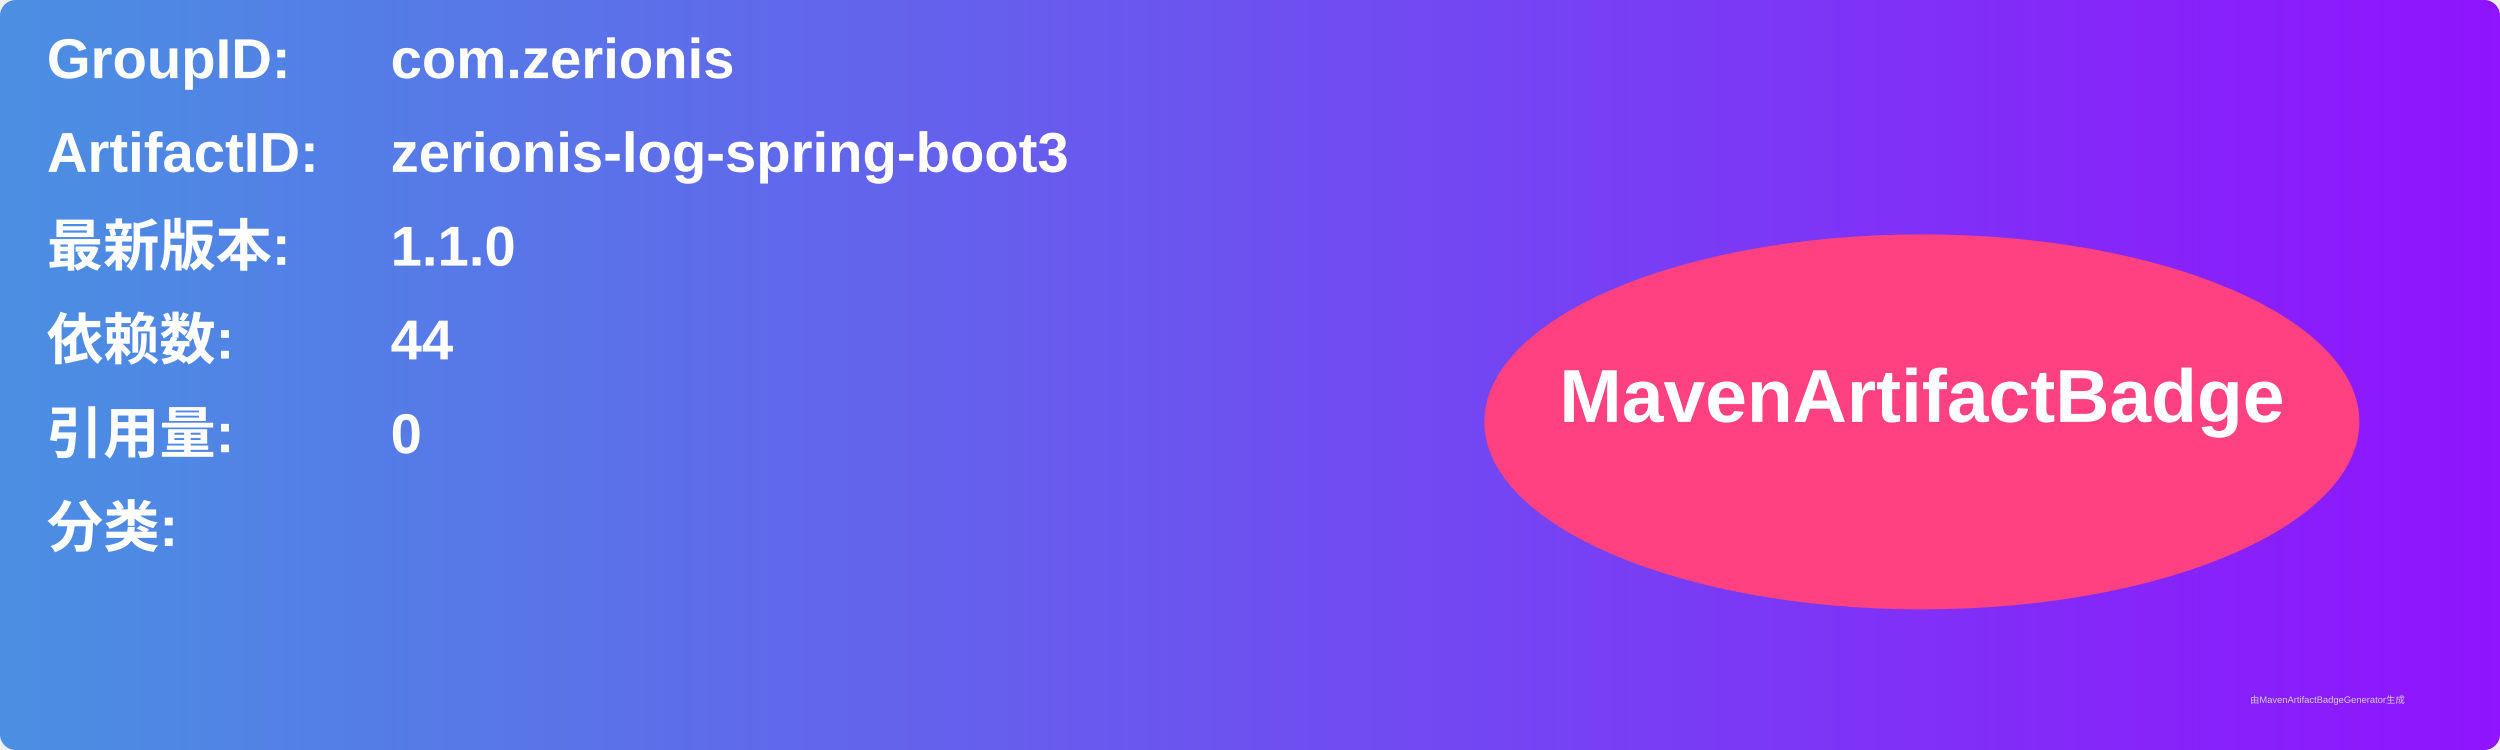
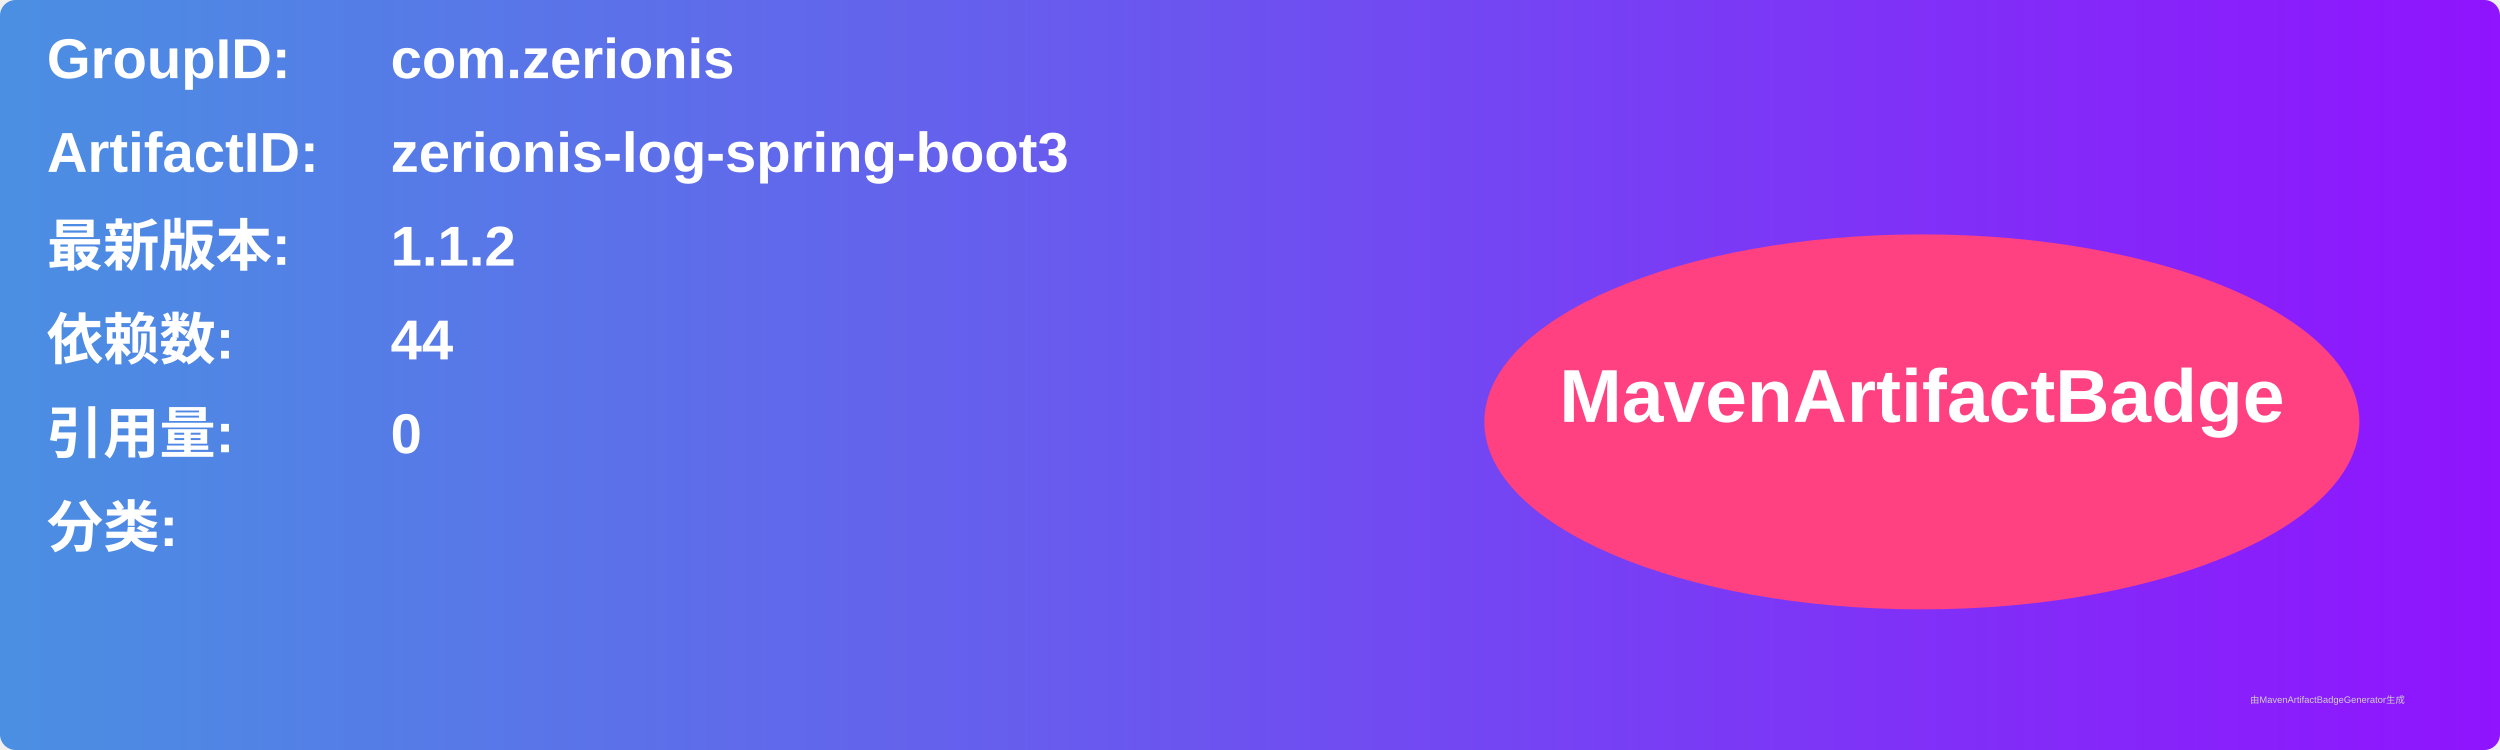
<svg xmlns="http://www.w3.org/2000/svg" width="800" height="240" viewBox="0 0 800 240">
  <linearGradient id="grad" x1="0%" y1="0%" x2="100%" y2="0%">
    <stop offset="0%" stop-color="#4a90e2" />
    <stop offset="100%" stop-color="#9013fe" />
  </linearGradient>
  <rect width="100%" height="100%" rx="5" ry="5" fill="url(#grad)" />
  <g transform="translate(15, 15)">
    <text x="0" y="10" font-family="Arial" font-size="18" fill="white" font-weight="bold" width="260">GroupID:</text>
    <text x="110" y="10" font-family="Arial" font-size="18" fill="white" font-weight="bold" width="460">com.zerionis</text>
    <text x="0" y="40" font-family="Arial" font-size="18" fill="white" font-weight="bold" width="260">ArtifactID:</text>
    <text x="110" y="40" font-family="Arial" font-size="18" fill="white" font-weight="bold" width="460">zerionis-log-spring-boot3</text>
    <text x="0" y="70" font-family="Arial" font-size="18" fill="white" font-weight="bold">最新版本:</text>
    <text x="110" y="70" font-family="Arial" font-size="18" fill="white" font-weight="bold">
-       <tspan font-weight="bold">1.1.0</tspan>
+       <tspan font-weight="bold">1.1.2</tspan>
    </text>
    <text x="0" y="100" font-family="Arial" font-size="18" fill="white" font-weight="bold">依赖数: </text>
    <text x="110" y="100" font-family="Arial" font-size="18" fill="white">
      <tspan font-weight="bold">44</tspan>
    </text>
    <text x="0" y="130" font-family="Arial" font-size="18" fill="white" font-weight="bold">引用量: </text>
    <text x="110" y="130" font-family="Arial" font-size="18" fill="white">
      <tspan font-weight="bold">0</tspan>
    </text>
    <text x="0" y="160" font-family="Arial" font-size="18" fill="white" font-weight="bold">分类:</text>
    <text x="10" y="190" font-family="Arial" font-size="10" fill="white">
      <tspan font-weight="bold" />
    </text>
    <ellipse cx="600" cy="120" rx="140" ry="60" fill="#ff4081" />
    <text x="600" y="120" text-anchor="middle" font-family="Arial" font-size="24" fill="white" font-weight="bold">MavenArtifactBadge</text>
  </g>
  <text x="720" y="225" font-family="Arial" font-size="3" fill="#d0d0d0">由MavenArtifactBadgeGenerator生成</text>
</svg>
